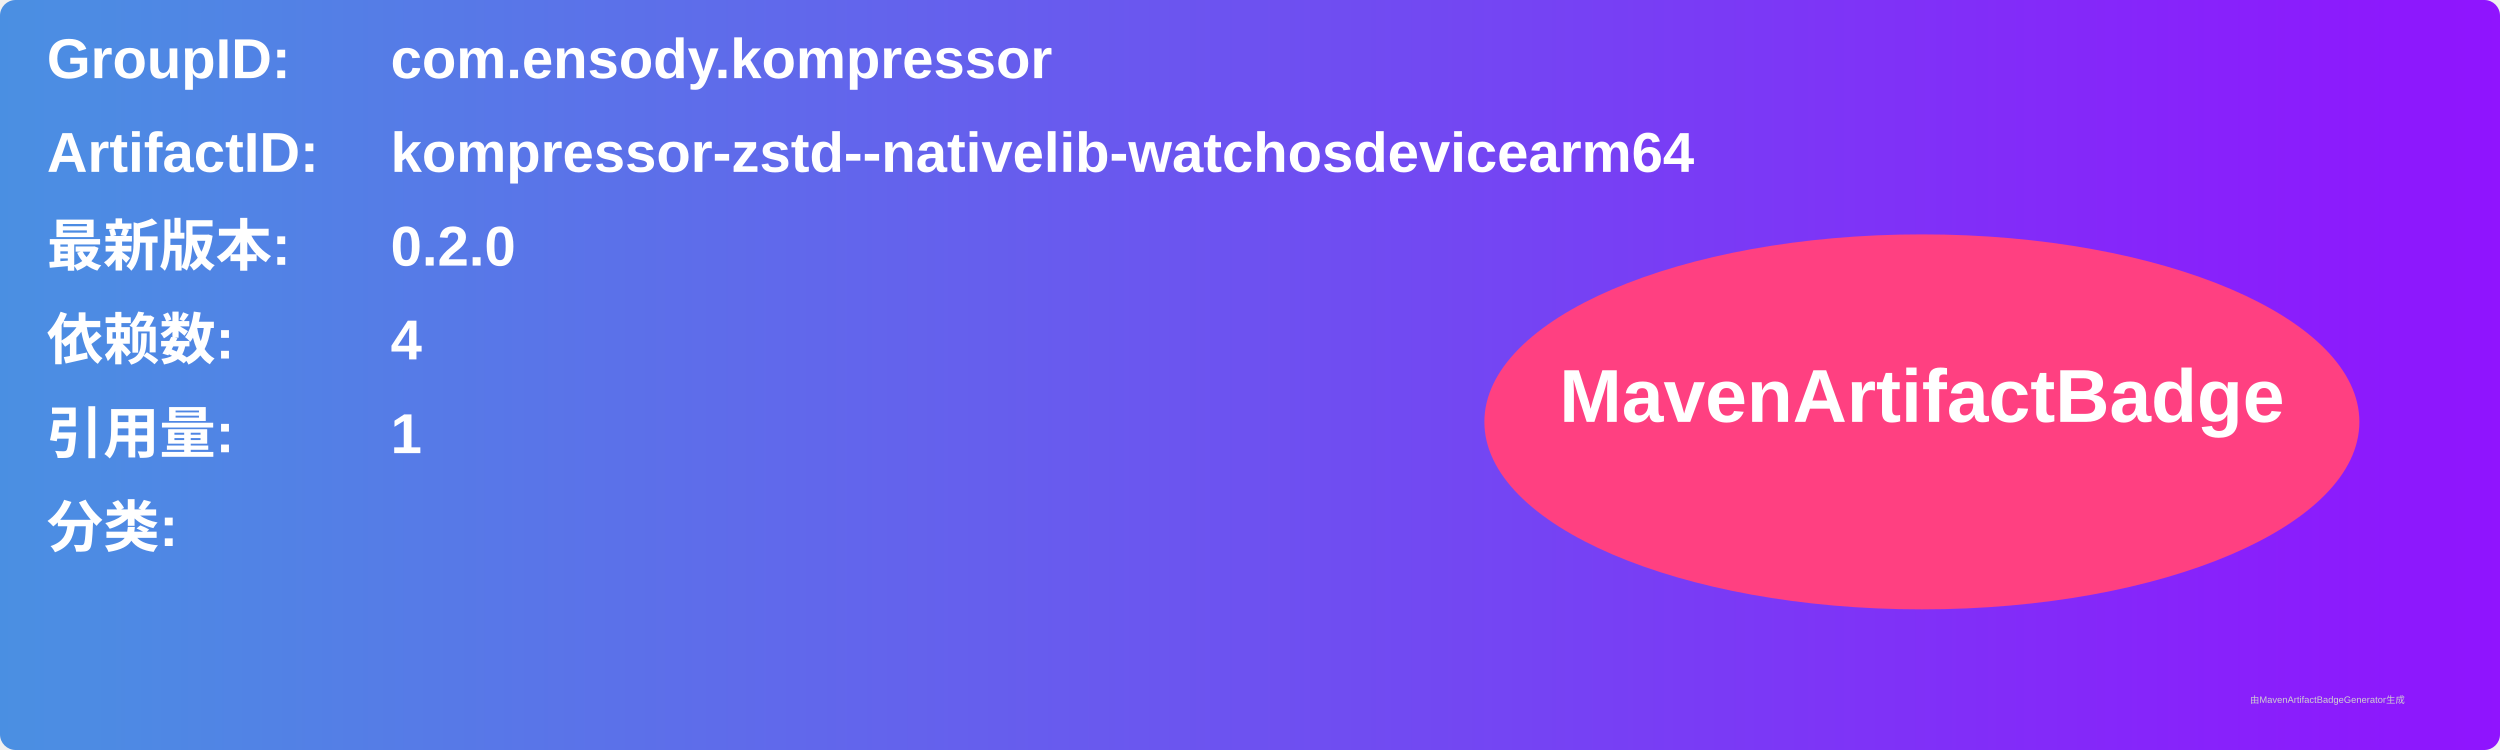
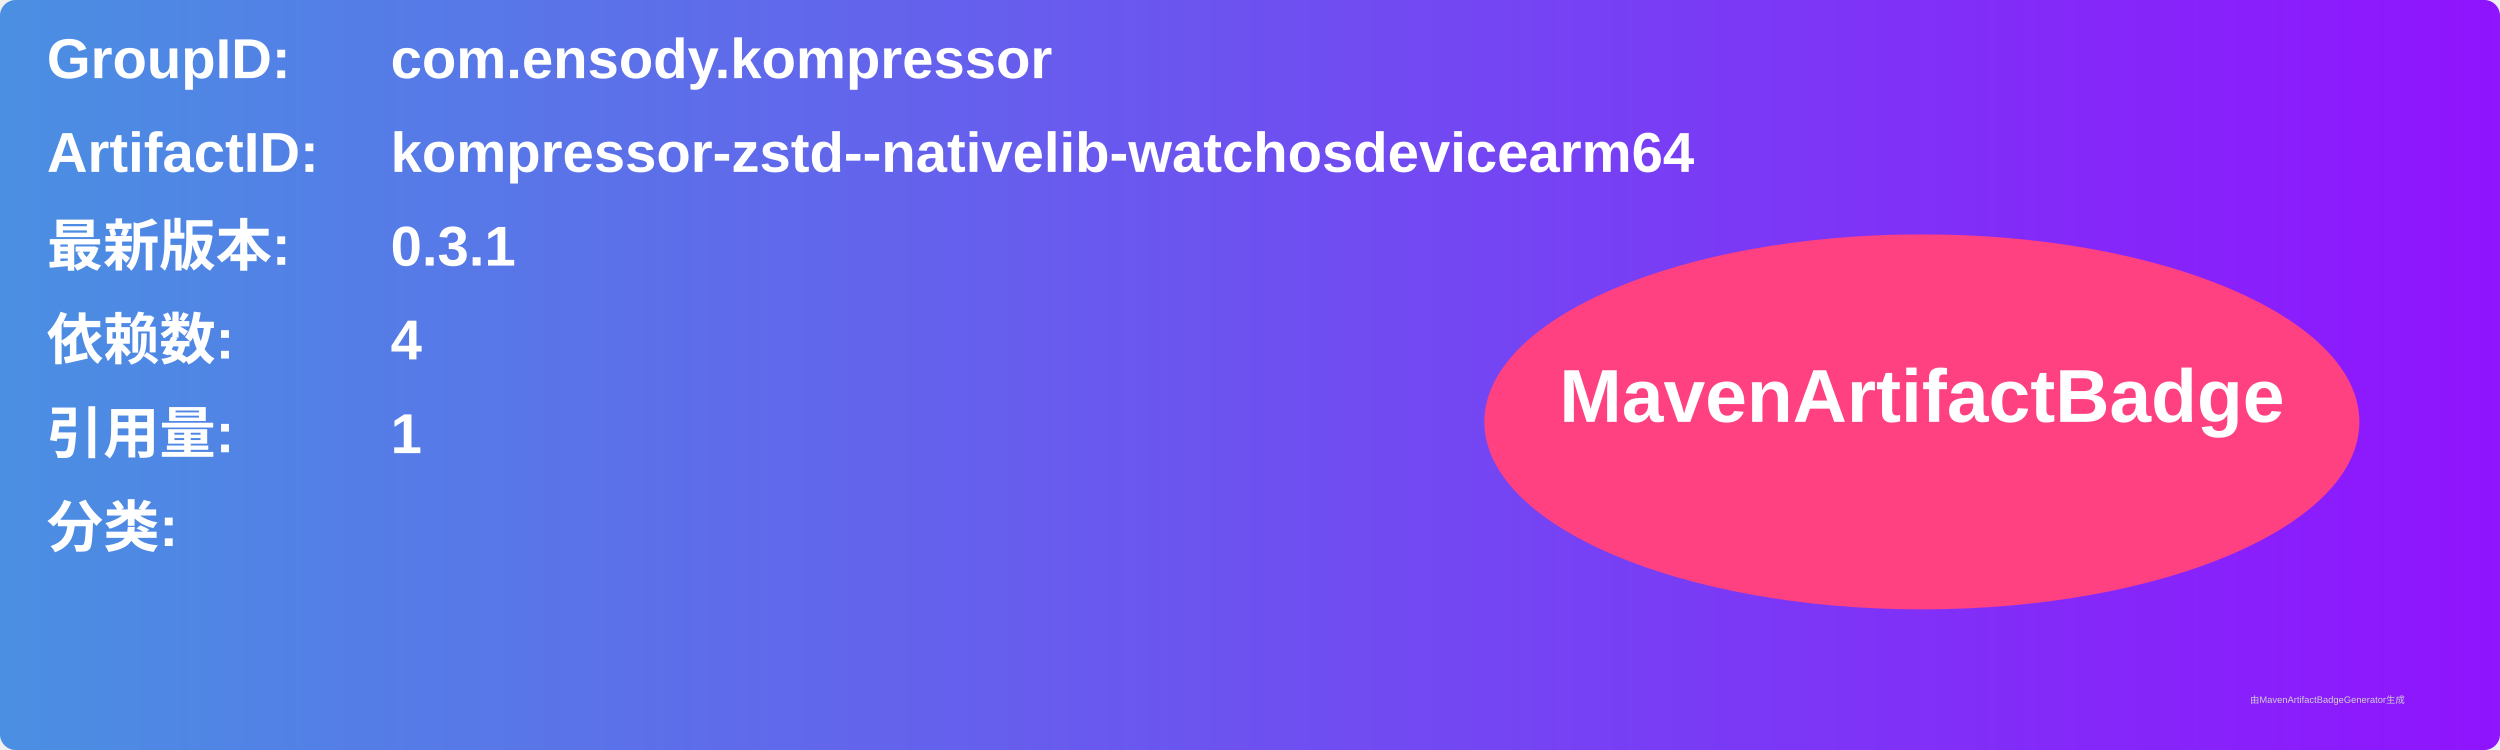
<svg xmlns="http://www.w3.org/2000/svg" width="800" height="240" viewBox="0 0 800 240">
  <linearGradient id="grad" x1="0%" y1="0%" x2="100%" y2="0%">
    <stop offset="0%" stop-color="#4a90e2" />
    <stop offset="100%" stop-color="#9013fe" />
  </linearGradient>
  <rect width="100%" height="100%" rx="5" ry="5" fill="url(#grad)" />
  <g transform="translate(15, 15)">
    <text x="0" y="10" font-family="Arial" font-size="18" fill="white" font-weight="bold" width="260">GroupID:</text>
    <text x="110" y="10" font-family="Arial" font-size="18" fill="white" font-weight="bold" width="460">com.ensody.kompressor</text>
    <text x="0" y="40" font-family="Arial" font-size="18" fill="white" font-weight="bold" width="260">ArtifactID:</text>
    <text x="110" y="40" font-family="Arial" font-size="18" fill="white" font-weight="bold" width="460">kompressor-zstd--nativelib-watchosdevicearm64</text>
    <text x="0" y="70" font-family="Arial" font-size="18" fill="white" font-weight="bold">最新版本:</text>
    <text x="110" y="70" font-family="Arial" font-size="18" fill="white" font-weight="bold">
-       <tspan font-weight="bold">0.2.0</tspan>
+       <tspan font-weight="bold">0.3.1</tspan>
    </text>
    <text x="0" y="100" font-family="Arial" font-size="18" fill="white" font-weight="bold">依赖数: </text>
    <text x="110" y="100" font-family="Arial" font-size="18" fill="white">
      <tspan font-weight="bold">4</tspan>
    </text>
    <text x="0" y="130" font-family="Arial" font-size="18" fill="white" font-weight="bold">引用量: </text>
    <text x="110" y="130" font-family="Arial" font-size="18" fill="white">
      <tspan font-weight="bold">1</tspan>
    </text>
    <text x="0" y="160" font-family="Arial" font-size="18" fill="white" font-weight="bold">分类:</text>
    <text x="10" y="190" font-family="Arial" font-size="10" fill="white">
      <tspan font-weight="bold" />
    </text>
    <ellipse cx="600" cy="120" rx="140" ry="60" fill="#ff4081" />
    <text x="600" y="120" text-anchor="middle" font-family="Arial" font-size="24" fill="white" font-weight="bold">MavenArtifactBadge</text>
  </g>
  <text x="720" y="225" font-family="Arial" font-size="3" fill="#d0d0d0">由MavenArtifactBadgeGenerator生成</text>
</svg>
